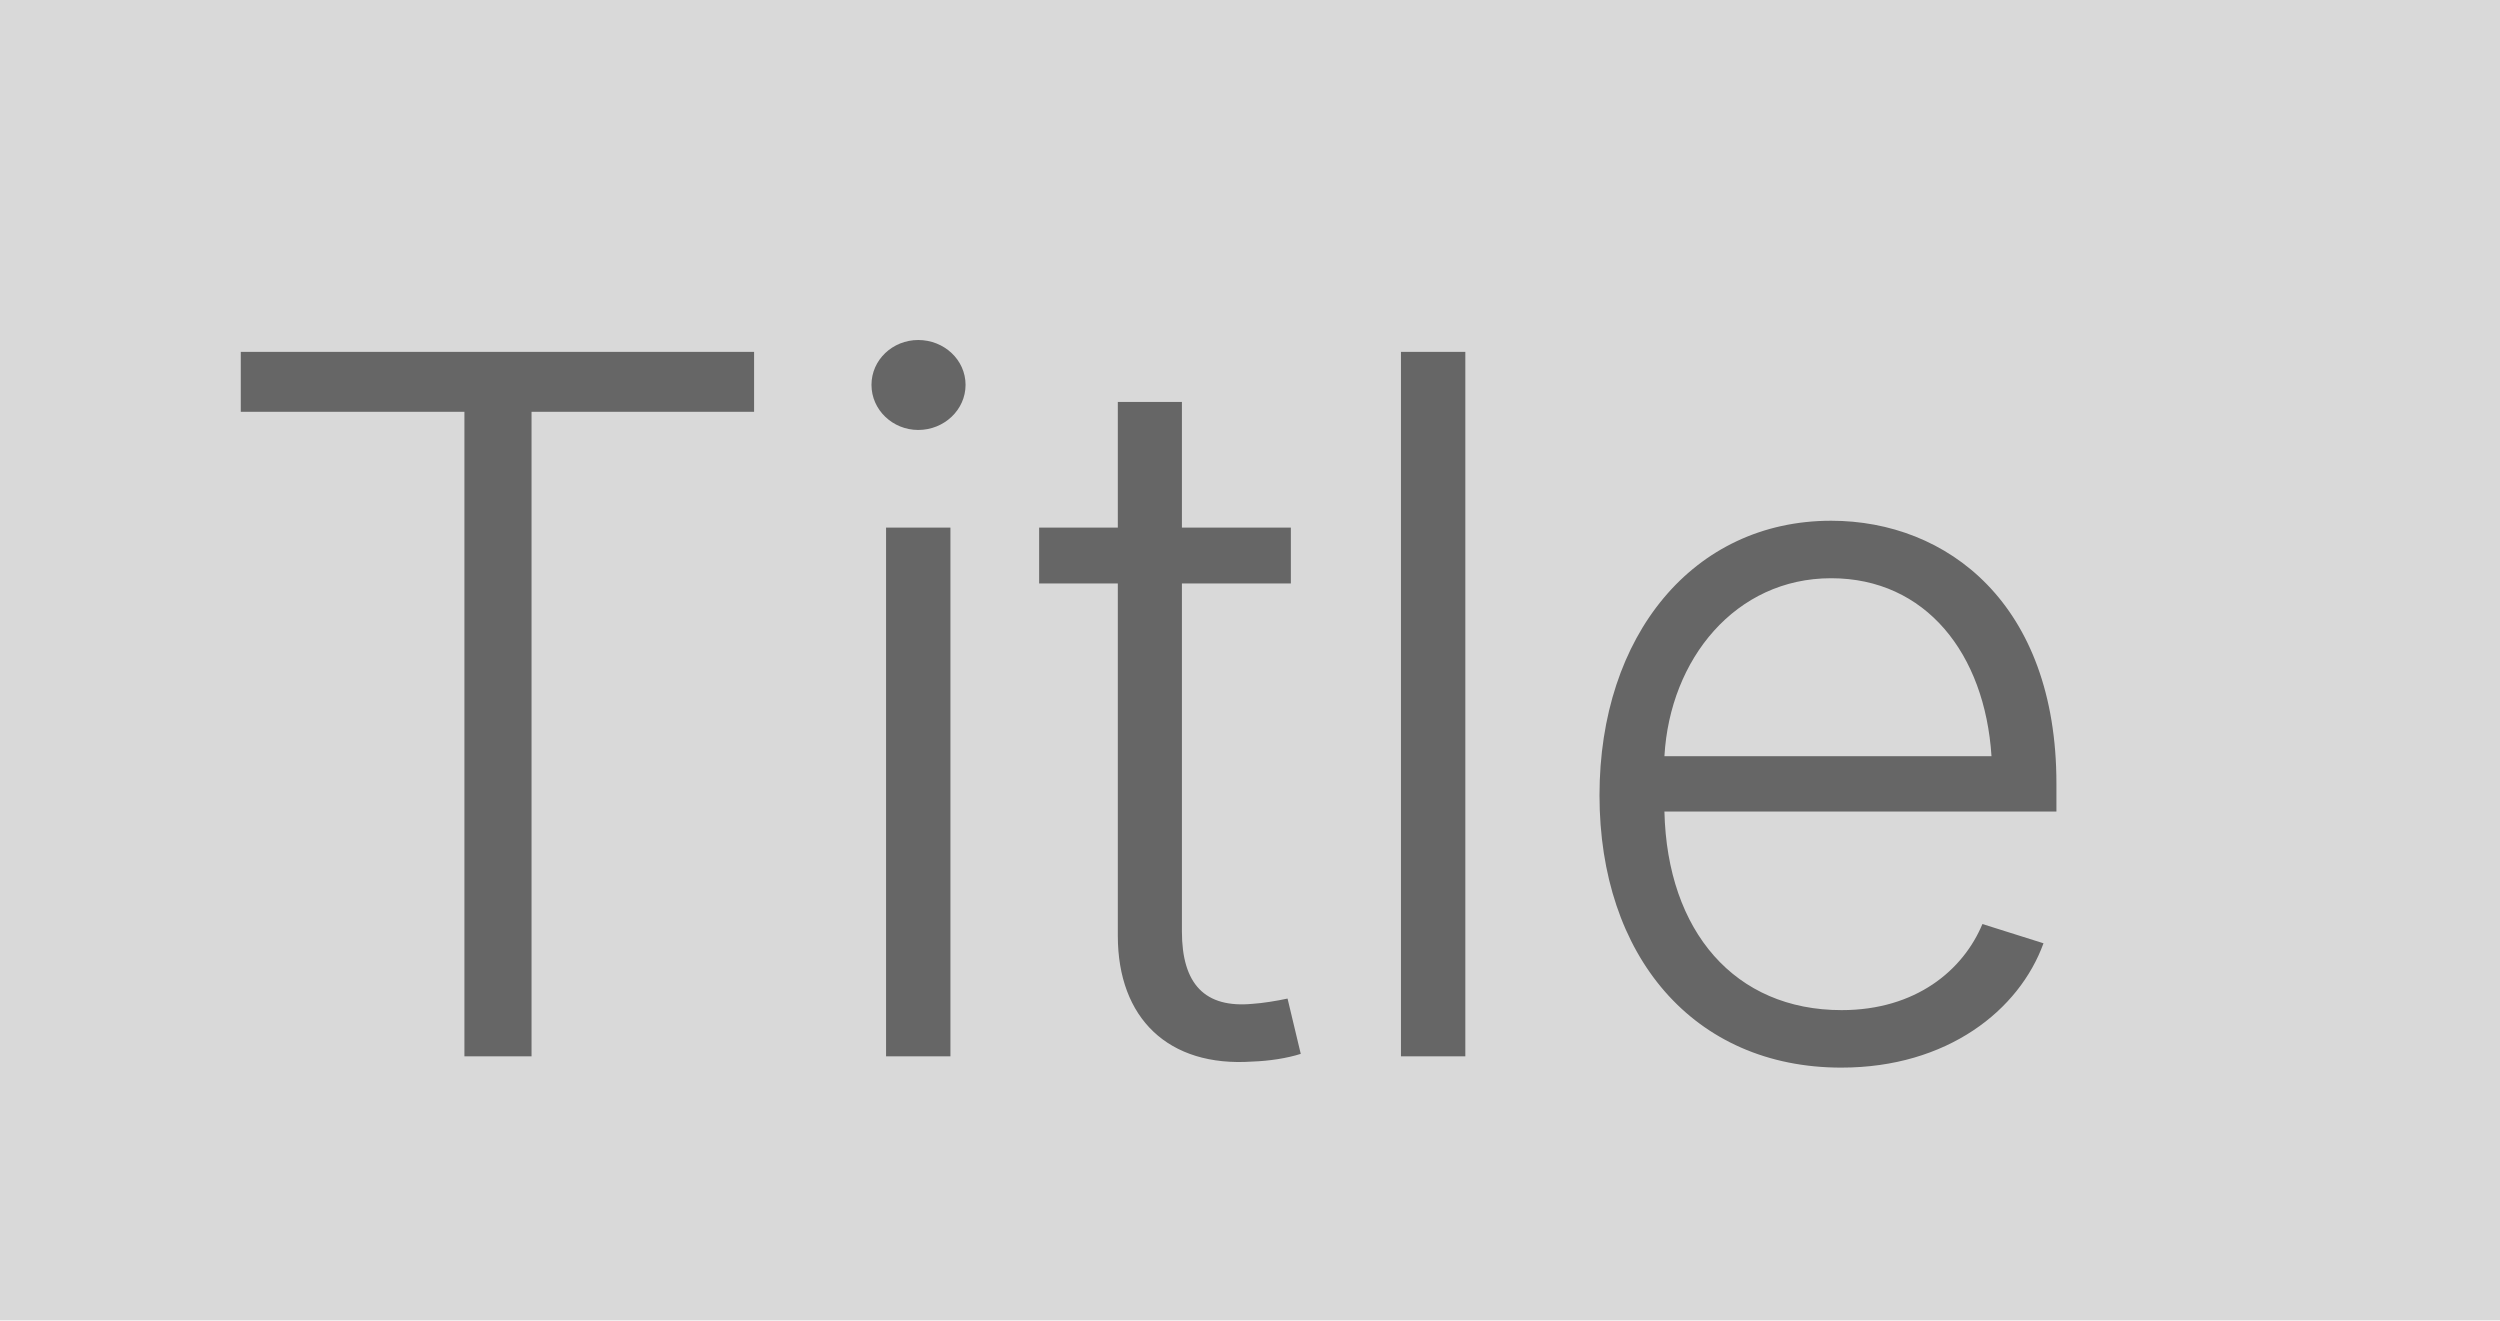
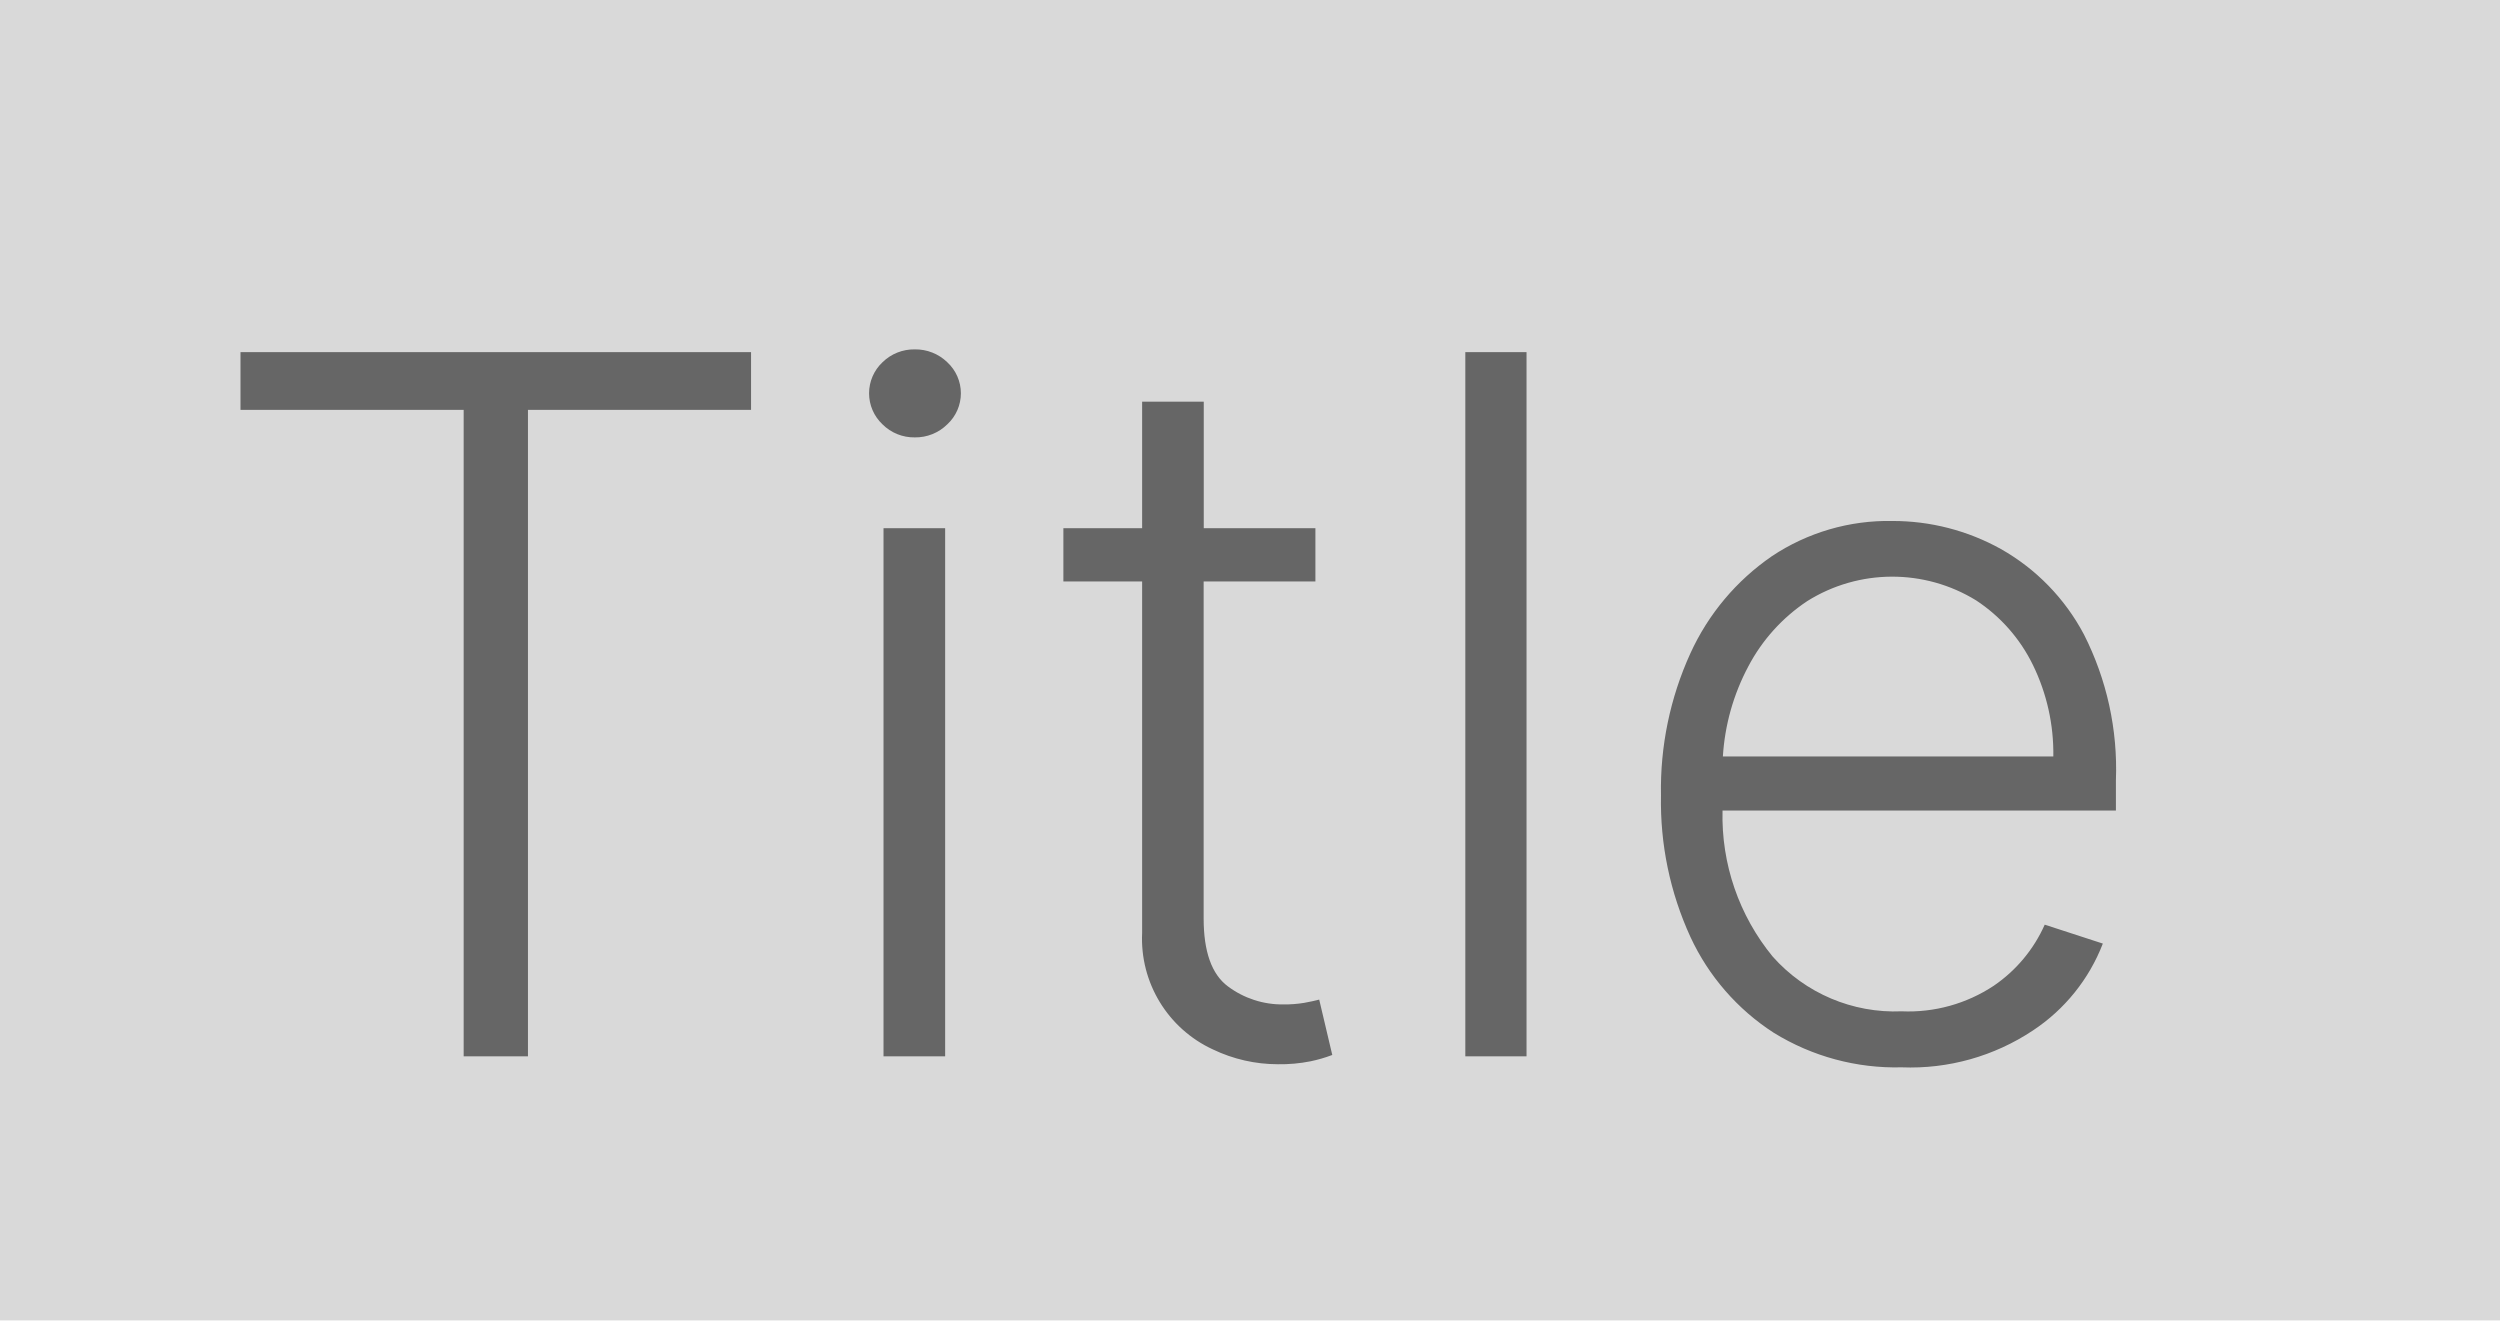
<svg xmlns="http://www.w3.org/2000/svg" width="142" height="75" viewBox="0 0 142 75">
-   <defs>
-     <style>.a{fill:#d9d9d9;}.b{fill:#666;font-size:55px;font-family:Inter-Light, Inter;font-weight:300;}</style>
-   </defs>
-   <rect class="a" width="142" height="75" />
-   <text class="b" transform="translate(10 7)">
-     <tspan x="0.77" y="53">Title</tspan>
-   </text>
+   <rect width="142" height="75" fill="#d9d9d9" />
+   <path d="M3.66,16.281V13h29v3.281H19.988V53H16.336V16.281ZM40.184,53V23h3.5V53Zm1.777-35.156a2.536,2.536,0,0,1-1.836-.742,2.42,2.42,0,0,1,0-3.525,2.553,2.553,0,0,1,1.836-.732,2.587,2.587,0,0,1,1.846.732,2.4,2.4,0,0,1,0,3.525A2.569,2.569,0,0,1,41.961,17.844ZM64.715,23v3.027H58.367V45.168q0,2.832,1.377,3.857A5.142,5.142,0,0,0,62.9,50.051a6.723,6.723,0,0,0,1.172-.088q.488-.088.859-.186l.742,3.145a8.129,8.129,0,0,1-1.24.361,8.719,8.719,0,0,1-1.846.166,8.544,8.544,0,0,1-3.691-.84,6.928,6.928,0,0,1-4.023-6.621V26.027H50.4V23h4.473V15.813h3.5V23ZM76.707,13V53H73.23V13ZM98.016,53.625a13.185,13.185,0,0,1-7.266-1.963,12.946,12.946,0,0,1-4.736-5.449,18.4,18.4,0,0,1-1.67-8.037,18.589,18.589,0,0,1,1.67-8.066,13.468,13.468,0,0,1,4.629-5.518,11.925,11.925,0,0,1,6.846-2,12.617,12.617,0,0,1,6.162,1.592,12.029,12.029,0,0,1,4.717,4.854,16.879,16.879,0,0,1,1.816,8.281v1.719H87.84a12.559,12.559,0,0,0,2.852,8.3,9.271,9.271,0,0,0,7.324,3.105,8.778,8.778,0,0,0,5.234-1.455,8.255,8.255,0,0,0,2.891-3.467l3.3,1.074a10.4,10.4,0,0,1-3.965,4.932A12.551,12.551,0,0,1,98.016,53.625ZM87.859,35.969h18.77a11.438,11.438,0,0,0-1.162-5.205,9.223,9.223,0,0,0-3.223-3.662,9.092,9.092,0,0,0-9.59.039,10.082,10.082,0,0,0-3.35,3.711A12.515,12.515,0,0,0,87.859,35.969Z" transform="translate(10 7)" fill="#666" />
</svg>
